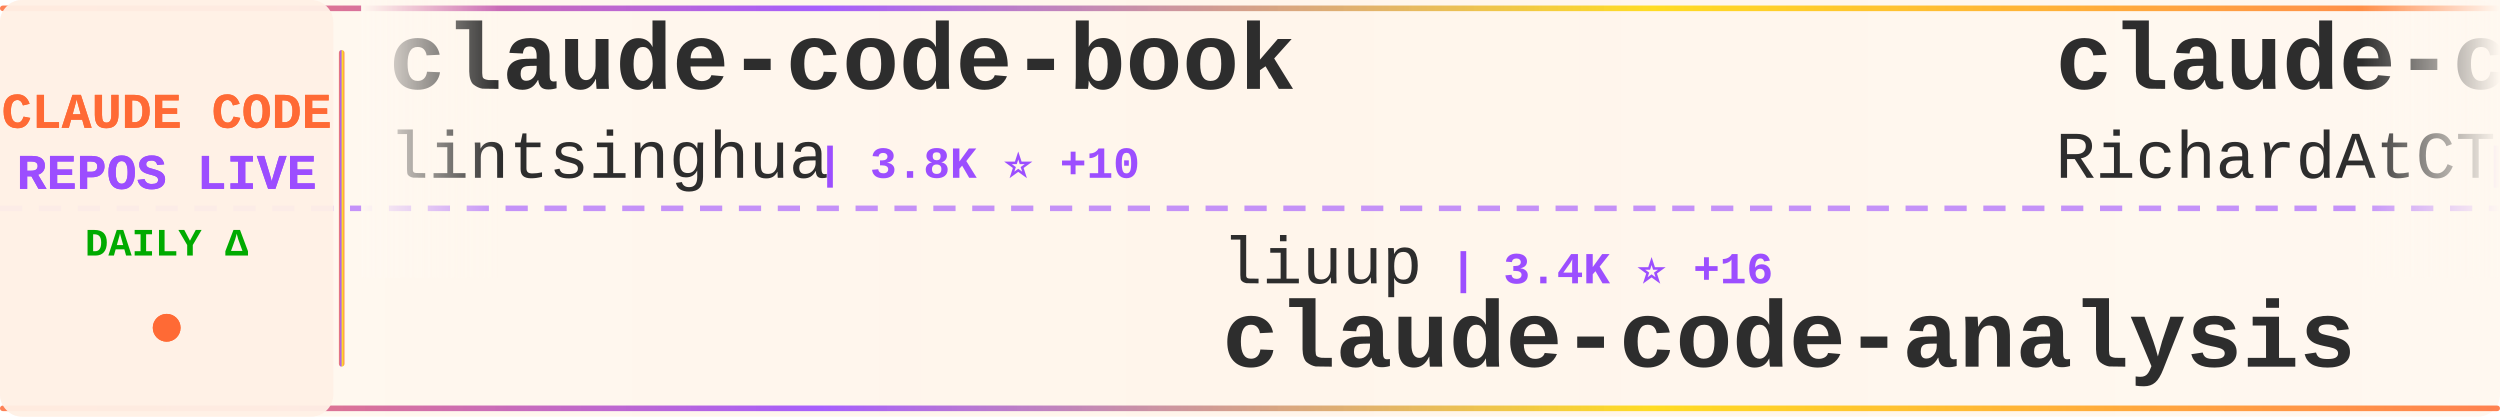
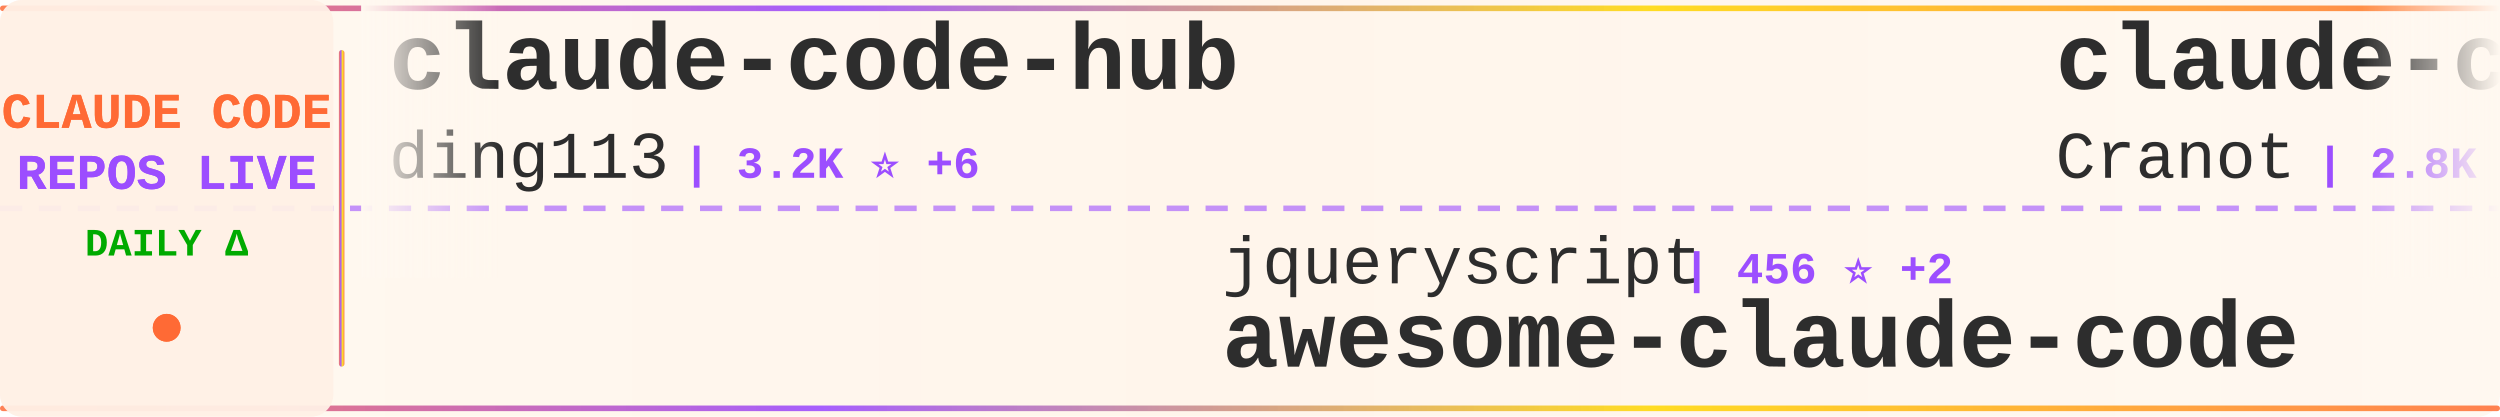
<svg xmlns="http://www.w3.org/2000/svg" width="900" height="150">
  <defs>
    <linearGradient id="tickerBg" x1="0%" y1="0%" x2="100%" y2="0%">
      <stop offset="0%" style="stop-color:#fff8f0;stop-opacity:0.98" />
      <stop offset="50%" style="stop-color:#fff5eb;stop-opacity:1" />
      <stop offset="100%" style="stop-color:#fff8f0;stop-opacity:0.98" />
    </linearGradient>
    <linearGradient id="borderGrad" x1="0%" y1="0%" x2="100%" y2="0%">
      <stop offset="0%" style="stop-color:#FF6B35;stop-opacity:0.85">
        <animate attributeName="stop-opacity" values="0.85;1;0.85" dur="2s" repeatCount="indefinite" />
      </stop>
      <stop offset="33%" style="stop-color:#9C4EFF;stop-opacity:0.9">
        <animate attributeName="stop-opacity" values="0.9;1;0.9" dur="2.2s" repeatCount="indefinite" />
      </stop>
      <stop offset="66%" style="stop-color:#FFD700;stop-opacity:0.85">
        <animate attributeName="stop-opacity" values="0.85;1;0.85" dur="1.8s" repeatCount="indefinite" />
      </stop>
      <stop offset="100%" style="stop-color:#FF6B35;stop-opacity:0.85">
        <animate attributeName="stop-opacity" values="0.85;1;0.85" dur="2s" repeatCount="indefinite" />
      </stop>
    </linearGradient>
    <filter id="textGlow">
      <feGaussianBlur stdDeviation="0.15" result="coloredBlur" />
      <feMerge>
        <feMergeNode in="coloredBlur" />
        <feMergeNode in="SourceGraphic" />
      </feMerge>
    </filter>
    <filter id="metricGlow">
      <feGaussianBlur stdDeviation="0.2" result="coloredBlur" />
      <feMerge>
        <feMergeNode in="coloredBlur" />
        <feMergeNode in="SourceGraphic" />
      </feMerge>
    </filter>
    <linearGradient id="leftFade" x1="0%" y1="0%" x2="100%" y2="0%">
      <stop offset="0%" style="stop-color:#fff8f0;stop-opacity:1" />
      <stop offset="100%" style="stop-color:#fff8f0;stop-opacity:0" />
    </linearGradient>
    <linearGradient id="rightFade" x1="0%" y1="0%" x2="100%" y2="0%">
      <stop offset="0%" style="stop-color:#fff8f0;stop-opacity:0" />
      <stop offset="100%" style="stop-color:#fff8f0;stop-opacity:1" />
    </linearGradient>
  </defs>
  <rect width="900" height="150" fill="url(#tickerBg)" rx="8" />
  <rect x="0" y="2" width="900" height="2" fill="url(#borderGrad)" rx="1" />
  <rect x="0" y="146" width="900" height="2" fill="url(#borderGrad)" rx="1" />
  <line x1="0" y1="75" x2="900" y2="75" stroke="#9C4EFF" stroke-width="2" stroke-dasharray="8 6" opacity="0.6" />
  <rect x="0" y="0" width="120" height="150" fill="#fff0e6" opacity="0.95" rx="8" />
  <text x="60" y="46" font-family="'Courier New', monospace" font-size="18" font-weight="bold" fill="#FF6B35" text-anchor="middle" filter="url(#textGlow)">
    CLAUDE CODE
  </text>
  <text x="60" y="68" font-family="'Courier New', monospace" font-size="18" font-weight="bold" fill="#9C4EFF" text-anchor="middle" filter="url(#textGlow)">
    REPOS LIVE
  </text>
  <text x="60" y="92" font-family="'Courier New', monospace" font-size="14" font-weight="bold" fill="#00aa00" text-anchor="middle">
    DAILY Δ
  </text>
  <circle cx="60" cy="118" r="5" fill="#FF6B35" filter="url(#metricGlow)">
    <animate attributeName="r" values="4;6;4" dur="1.5s" repeatCount="indefinite" />
    <animate attributeName="opacity" values="0.6;1;0.6" dur="1.5s" repeatCount="indefinite" />
  </circle>
  <rect x="122" y="18" width="2" height="114" fill="url(#borderGrad)" rx="1" />
  <clipPath id="tickerClip">
    <rect x="130" y="0" width="770" height="150" />
  </clipPath>
  <g clip-path="url(#tickerClip)">
    <g id="tickerItems">
      <animateTransform attributeName="transform" attributeType="XML" type="translate" from="0 0" to="-3000 0" dur="54s" repeatCount="indefinite" />
      <g transform="translate(0, 0)">
-         <text x="140" y="32" font-family="'Courier New', monospace" font-size="34" font-weight="bold" fill="#2d2d2d">claude-code-book</text>
-         <text x="140" y="64" font-family="'Courier New', monospace" font-size="24" font-weight="normal" fill="#2d2d2d" opacity="1.0">lintsinghua</text>
-         <text x="294" y="64" font-family="'Courier New', monospace" font-size="16" font-weight="bold" fill="#9C4EFF"> | 3.8K ⭐ +10</text>
+         <text x="140" y="32" font-family="'Courier New', monospace" font-size="34" font-weight="bold" fill="#2d2d2d">claude-code-hub</text>
+         <text x="140" y="64" font-family="'Courier New', monospace" font-size="24" font-weight="normal" fill="#2d2d2d" opacity="1.0">ding113</text>
+         <text x="246" y="64" font-family="'Courier New', monospace" font-size="16" font-weight="bold" fill="#9C4EFF"> | 3.2K ⭐ +6</text>
      </g>
      <g transform="translate(300, 0)">
-         <text x="140" y="102" font-family="'Courier New', monospace" font-size="24" font-weight="normal" fill="#2d2d2d" opacity="1.0">liuup</text>
-         <text x="222" y="102" font-family="'Courier New', monospace" font-size="16" font-weight="bold" fill="#9C4EFF"> | 3.4K ⭐ +16</text>
-         <text x="140" y="132" font-family="'Courier New', monospace" font-size="34" font-weight="bold" fill="#2d2d2d">claude-code-analysis</text>
+         <text x="140" y="102" font-family="'Courier New', monospace" font-size="24" font-weight="normal" fill="#2d2d2d" opacity="1.0">jqueryscript</text>
+         <text x="306" y="102" font-family="'Courier New', monospace" font-size="16" font-weight="bold" fill="#9C4EFF"> | 456 ⭐ +2</text>
+         <text x="140" y="132" font-family="'Courier New', monospace" font-size="34" font-weight="bold" fill="#2d2d2d">awesome-claude-code</text>
      </g>
      <g transform="translate(600, 0)">
-         <text x="140" y="32" font-family="'Courier New', monospace" font-size="34" font-weight="bold" fill="#2d2d2d">claude-code-telegram</text>
-         <text x="140" y="64" font-family="'Courier New', monospace" font-size="24" font-weight="normal" fill="#2d2d2d" opacity="1.0">RichardAtCT</text>
-         <text x="294" y="64" font-family="'Courier New', monospace" font-size="16" font-weight="bold" fill="#9C4EFF"> | 2.7K ⭐ +2</text>
+         <text x="140" y="32" font-family="'Courier New', monospace" font-size="34" font-weight="bold" fill="#2d2d2d">claude-code-guide</text>
+         <text x="140" y="64" font-family="'Courier New', monospace" font-size="24" font-weight="normal" fill="#2d2d2d" opacity="1.0">Cranot</text>
+         <text x="234" y="64" font-family="'Courier New', monospace" font-size="16" font-weight="bold" fill="#9C4EFF"> | 2.8K ⭐ +4</text>
      </g>
      <g transform="translate(900, 0)">
-         <text x="140" y="102" font-family="'Courier New', monospace" font-size="24" font-weight="normal" fill="#2d2d2d" opacity="1.0">ding113</text>
-         <text x="246" y="102" font-family="'Courier New', monospace" font-size="16" font-weight="bold" fill="#9C4EFF"> | 3.2K ⭐ +4</text>
-         <text x="140" y="132" font-family="'Courier New', monospace" font-size="34" font-weight="bold" fill="#2d2d2d">claude-code-hub</text>
+         <text x="140" y="102" font-family="'Courier New', monospace" font-size="24" font-weight="normal" fill="#2d2d2d" opacity="1.0">luongnv89</text>
+         <text x="270" y="102" font-family="'Courier New', monospace" font-size="16" font-weight="bold" fill="#9C4EFF"> | 39.2K ⭐ +61</text>
+         <text x="140" y="132" font-family="'Courier New', monospace" font-size="34" font-weight="bold" fill="#2d2d2d">claude-howto</text>
      </g>
      <g transform="translate(1200, 0)">
-         <text x="140" y="32" font-family="'Courier New', monospace" font-size="34" font-weight="bold" fill="#2d2d2d">Auto-claude-code-researc...</text>
-         <text x="140" y="64" font-family="'Courier New', monospace" font-size="24" font-weight="normal" fill="#2d2d2d" opacity="1.0">wanshuiyin</text>
-         <text x="282" y="64" font-family="'Courier New', monospace" font-size="16" font-weight="bold" fill="#9C4EFF"> | 13.0K ⭐ +32</text>
+         <text x="140" y="32" font-family="'Courier New', monospace" font-size="34" font-weight="bold" fill="#2d2d2d">Claude-code</text>
+         <text x="140" y="64" font-family="'Courier New', monospace" font-size="24" font-weight="normal" fill="#2d2d2d" opacity="1.0">fazxes</text>
+         <text x="234" y="64" font-family="'Courier New', monospace" font-size="16" font-weight="bold" fill="#9C4EFF"> | 224 ⭐ +1</text>
      </g>
      <g transform="translate(1500, 0)">
-         <text x="140" y="102" font-family="'Courier New', monospace" font-size="24" font-weight="normal" fill="#2d2d2d" opacity="1.0">1rgs</text>
-         <text x="210" y="102" font-family="'Courier New', monospace" font-size="16" font-weight="bold" fill="#9C4EFF"> | 3.7K ⭐ +2</text>
-         <text x="140" y="132" font-family="'Courier New', monospace" font-size="34" font-weight="bold" fill="#2d2d2d">claude-code-proxy</text>
+         <text x="140" y="102" font-family="'Courier New', monospace" font-size="24" font-weight="normal" fill="#2d2d2d" opacity="1.0">VILA-Lab</text>
+         <text x="258" y="102" font-family="'Courier New', monospace" font-size="16" font-weight="bold" fill="#9C4EFF"> | 1.8K ⭐ +6</text>
+         <text x="140" y="132" font-family="'Courier New', monospace" font-size="34" font-weight="bold" fill="#2d2d2d">Dive-into-Claude-Code</text>
      </g>
      <g transform="translate(1800, 0)">
-         <text x="140" y="32" font-family="'Courier New', monospace" font-size="34" font-weight="bold" fill="#2d2d2d">oh-my-claudecode</text>
-         <text x="140" y="64" font-family="'Courier New', monospace" font-size="24" font-weight="normal" fill="#2d2d2d" opacity="1.0">Yeachan-Heo</text>
-         <text x="294" y="64" font-family="'Courier New', monospace" font-size="16" font-weight="bold" fill="#9C4EFF"> | 37.4K ⭐ +61</text>
+         <text x="140" y="32" font-family="'Courier New', monospace" font-size="34" font-weight="bold" fill="#2d2d2d">claude-code-best-practic...</text>
+         <text x="140" y="64" font-family="'Courier New', monospace" font-size="24" font-weight="normal" fill="#2d2d2d" opacity="1.0">shanraisshan</text>
+         <text x="306" y="64" font-family="'Courier New', monospace" font-size="16" font-weight="bold" fill="#9C4EFF"> | 61.9K ⭐ +76</text>
      </g>
      <g transform="translate(2100, 0)">
-         <text x="140" y="102" font-family="'Courier New', monospace" font-size="24" font-weight="normal" fill="#2d2d2d" opacity="1.0">multica-ai</text>
-         <text x="282" y="102" font-family="'Courier New', monospace" font-size="16" font-weight="bold" fill="#9C4EFF"> | 187.0K ⭐ +570</text>
-         <text x="140" y="132" font-family="'Courier New', monospace" font-size="34" font-weight="bold" fill="#2d2d2d">andrej-karpathy-skills</text>
+         <text x="140" y="102" font-family="'Courier New', monospace" font-size="24" font-weight="normal" fill="#2d2d2d" opacity="1.0">repowise-dev</text>
+         <text x="306" y="102" font-family="'Courier New', monospace" font-size="16" font-weight="bold" fill="#9C4EFF"> | 1.1K ⭐ +5</text>
+         <text x="140" y="132" font-family="'Courier New', monospace" font-size="34" font-weight="bold" fill="#2d2d2d">claude-code-prompts</text>
      </g>
      <g transform="translate(2400, 0)">
-         <text x="140" y="32" font-family="'Courier New', monospace" font-size="34" font-weight="bold" fill="#2d2d2d">edmunds-claude-code</text>
-         <text x="140" y="64" font-family="'Courier New', monospace" font-size="24" font-weight="normal" fill="#2d2d2d" opacity="1.0">edmund-io</text>
-         <text x="270" y="64" font-family="'Courier New', monospace" font-size="16" font-weight="bold" fill="#9C4EFF"> | 1.5K ⭐ +3</text>
+         <text x="140" y="32" font-family="'Courier New', monospace" font-size="34" font-weight="bold" fill="#2d2d2d">pi-vs-claude-code</text>
+         <text x="140" y="64" font-family="'Courier New', monospace" font-size="24" font-weight="normal" fill="#2d2d2d" opacity="1.0">disler</text>
+         <text x="234" y="64" font-family="'Courier New', monospace" font-size="16" font-weight="bold" fill="#9C4EFF"> | 1.4K ⭐ +3</text>
      </g>
      <g transform="translate(2700, 0)">
-         <text x="140" y="102" font-family="'Courier New', monospace" font-size="24" font-weight="normal" fill="#2d2d2d" opacity="1.0">ChinaSiro</text>
-         <text x="270" y="102" font-family="'Courier New', monospace" font-size="16" font-weight="bold" fill="#9C4EFF"> | 9.5K ⭐ +7</text>
-         <text x="140" y="132" font-family="'Courier New', monospace" font-size="34" font-weight="bold" fill="#2d2d2d">claude-code-sourcemap</text>
+         <text x="140" y="102" font-family="'Courier New', monospace" font-size="24" font-weight="normal" fill="#2d2d2d" opacity="1.0">chauncygu</text>
+         <text x="270" y="102" font-family="'Courier New', monospace" font-size="16" font-weight="bold" fill="#9C4EFF"> | 2.7K ⭐ +4</text>
+         <text x="140" y="132" font-family="'Courier New', monospace" font-size="34" font-weight="bold" fill="#2d2d2d">collection-claude-code-s...</text>
      </g>
      <g transform="translate(3000, 0)">
-         <text x="140" y="32" font-family="'Courier New', monospace" font-size="34" font-weight="bold" fill="#2d2d2d">claude-code-book</text>
-         <text x="140" y="64" font-family="'Courier New', monospace" font-size="24" font-weight="normal" fill="#2d2d2d" opacity="1.0">lintsinghua</text>
-         <text x="294" y="64" font-family="'Courier New', monospace" font-size="16" font-weight="bold" fill="#9C4EFF"> | 3.8K ⭐ +10</text>
+         <text x="140" y="32" font-family="'Courier New', monospace" font-size="34" font-weight="bold" fill="#2d2d2d">claude-code-hub</text>
+         <text x="140" y="64" font-family="'Courier New', monospace" font-size="24" font-weight="normal" fill="#2d2d2d" opacity="1.0">ding113</text>
+         <text x="246" y="64" font-family="'Courier New', monospace" font-size="16" font-weight="bold" fill="#9C4EFF"> | 3.2K ⭐ +6</text>
      </g>
      <g transform="translate(3300, 0)">
-         <text x="140" y="102" font-family="'Courier New', monospace" font-size="24" font-weight="normal" fill="#2d2d2d" opacity="1.0">liuup</text>
-         <text x="222" y="102" font-family="'Courier New', monospace" font-size="16" font-weight="bold" fill="#9C4EFF"> | 3.4K ⭐ +16</text>
-         <text x="140" y="132" font-family="'Courier New', monospace" font-size="34" font-weight="bold" fill="#2d2d2d">claude-code-analysis</text>
+         <text x="140" y="102" font-family="'Courier New', monospace" font-size="24" font-weight="normal" fill="#2d2d2d" opacity="1.0">jqueryscript</text>
+         <text x="306" y="102" font-family="'Courier New', monospace" font-size="16" font-weight="bold" fill="#9C4EFF"> | 456 ⭐ +2</text>
+         <text x="140" y="132" font-family="'Courier New', monospace" font-size="34" font-weight="bold" fill="#2d2d2d">awesome-claude-code</text>
      </g>
      <g transform="translate(3600, 0)">
-         <text x="140" y="32" font-family="'Courier New', monospace" font-size="34" font-weight="bold" fill="#2d2d2d">claude-code-telegram</text>
-         <text x="140" y="64" font-family="'Courier New', monospace" font-size="24" font-weight="normal" fill="#2d2d2d" opacity="1.0">RichardAtCT</text>
-         <text x="294" y="64" font-family="'Courier New', monospace" font-size="16" font-weight="bold" fill="#9C4EFF"> | 2.7K ⭐ +2</text>
+         <text x="140" y="32" font-family="'Courier New', monospace" font-size="34" font-weight="bold" fill="#2d2d2d">claude-code-guide</text>
+         <text x="140" y="64" font-family="'Courier New', monospace" font-size="24" font-weight="normal" fill="#2d2d2d" opacity="1.0">Cranot</text>
+         <text x="234" y="64" font-family="'Courier New', monospace" font-size="16" font-weight="bold" fill="#9C4EFF"> | 2.8K ⭐ +4</text>
      </g>
      <g transform="translate(3900, 0)">
-         <text x="140" y="102" font-family="'Courier New', monospace" font-size="24" font-weight="normal" fill="#2d2d2d" opacity="1.0">ding113</text>
-         <text x="246" y="102" font-family="'Courier New', monospace" font-size="16" font-weight="bold" fill="#9C4EFF"> | 3.2K ⭐ +4</text>
-         <text x="140" y="132" font-family="'Courier New', monospace" font-size="34" font-weight="bold" fill="#2d2d2d">claude-code-hub</text>
+         <text x="140" y="102" font-family="'Courier New', monospace" font-size="24" font-weight="normal" fill="#2d2d2d" opacity="1.0">luongnv89</text>
+         <text x="270" y="102" font-family="'Courier New', monospace" font-size="16" font-weight="bold" fill="#9C4EFF"> | 39.2K ⭐ +61</text>
+         <text x="140" y="132" font-family="'Courier New', monospace" font-size="34" font-weight="bold" fill="#2d2d2d">claude-howto</text>
      </g>
    </g>
  </g>
  <rect x="130" y="0" width="50" height="100" fill="url(#leftFade)" />
  <rect x="850" y="0" width="50" height="100" fill="url(#rightFade)" />
</svg>
